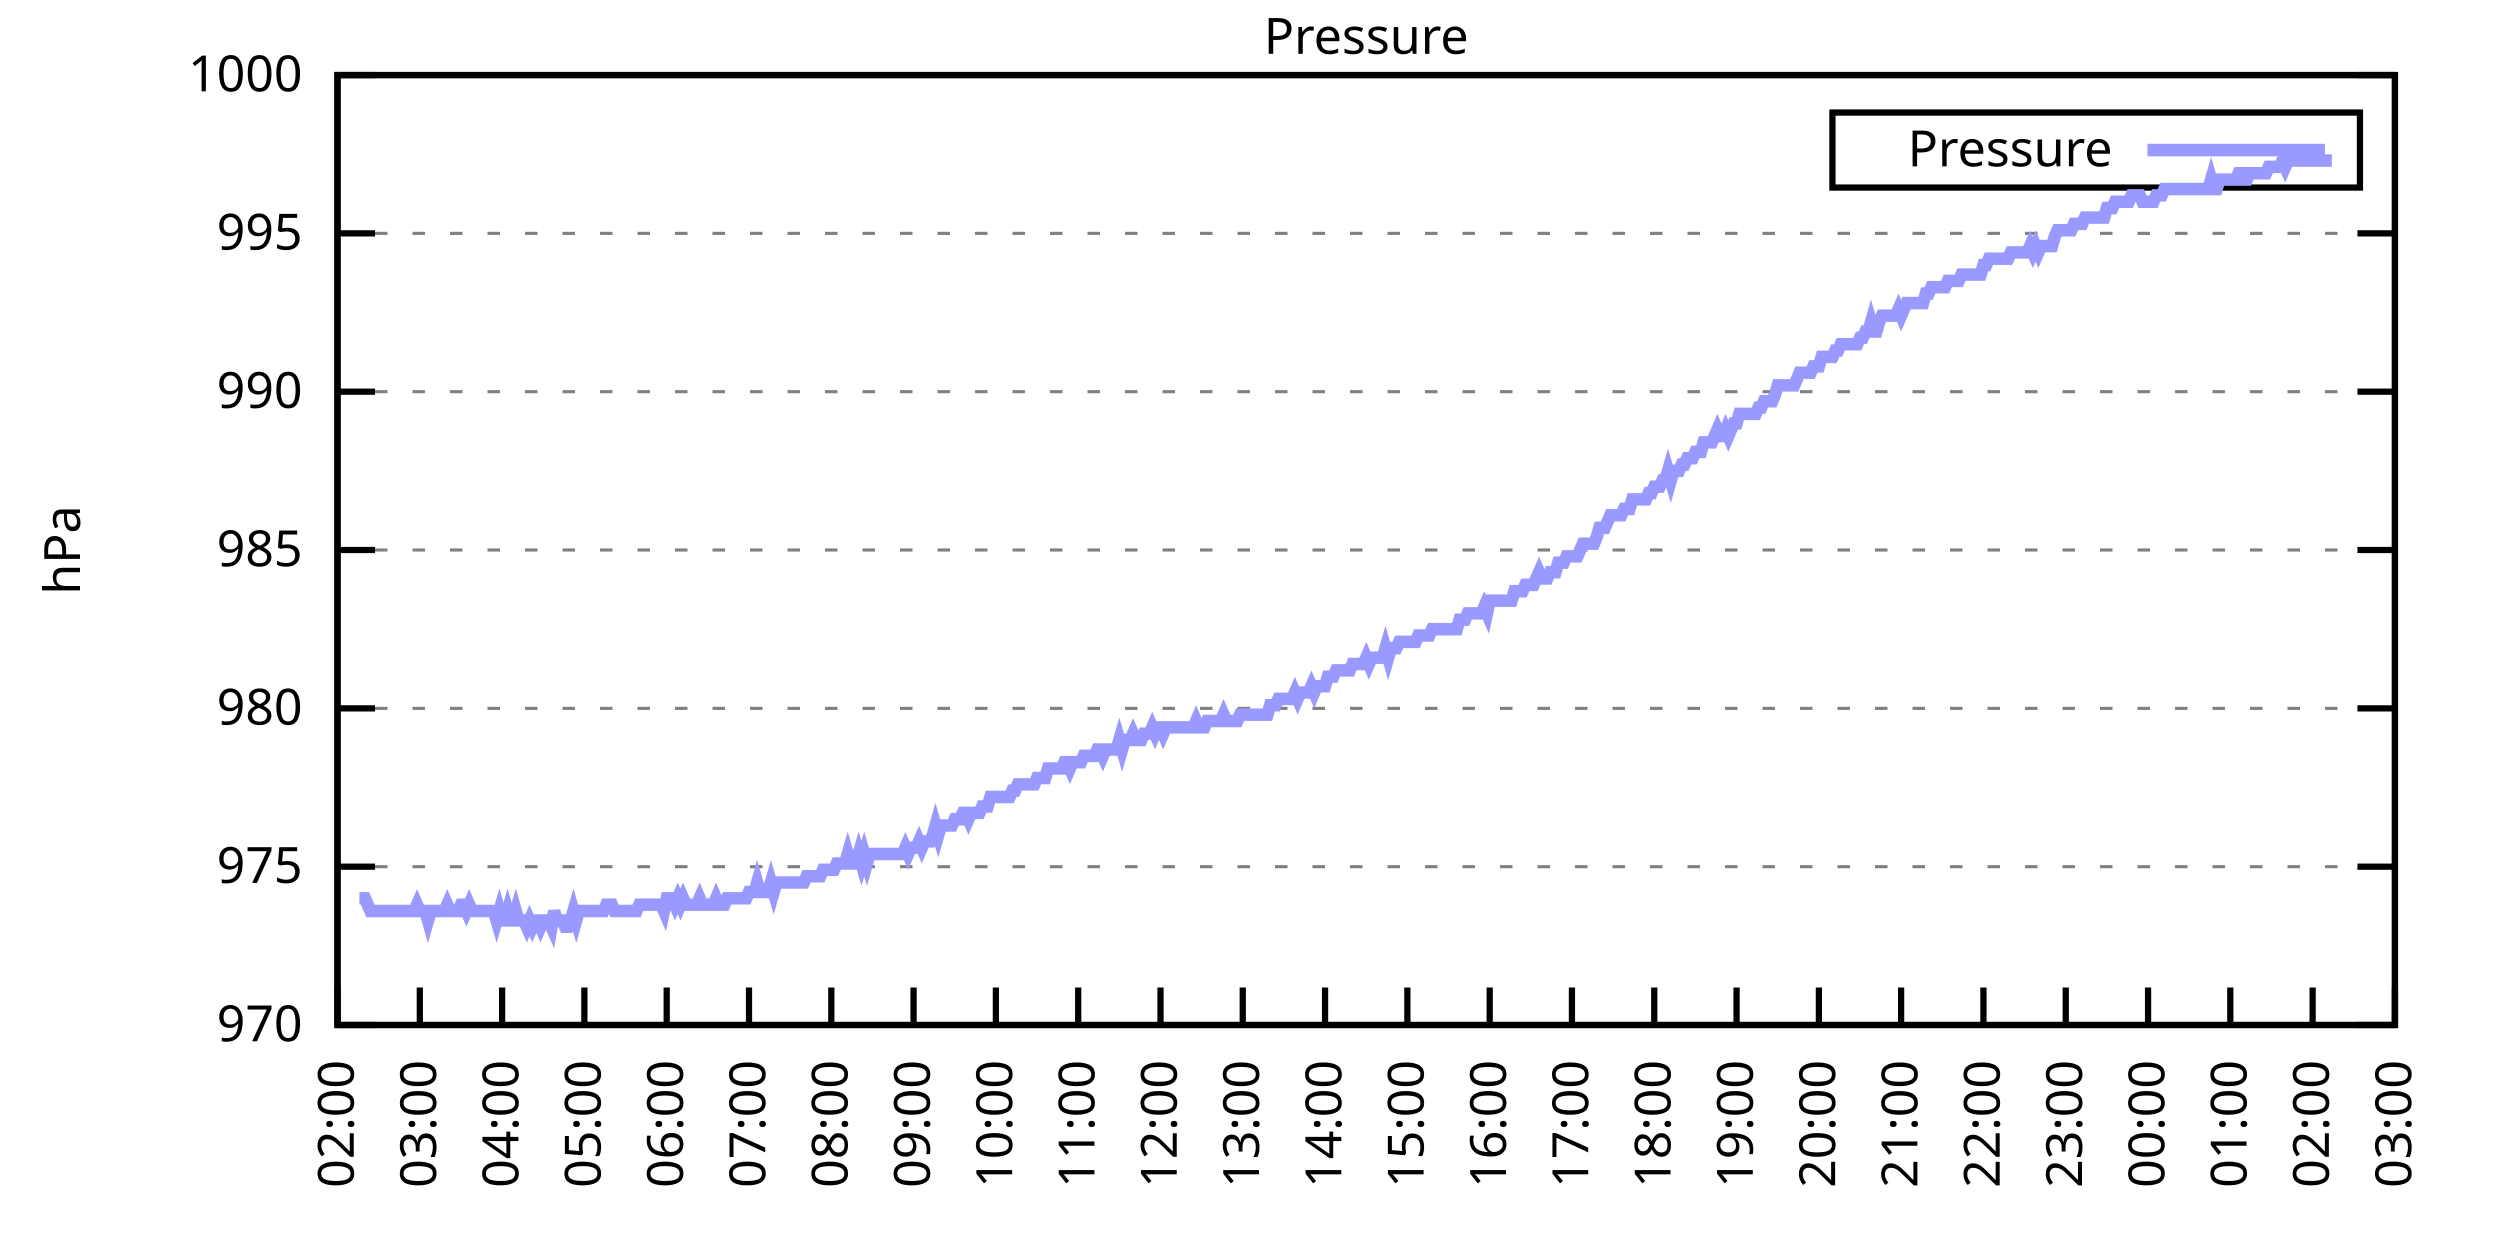
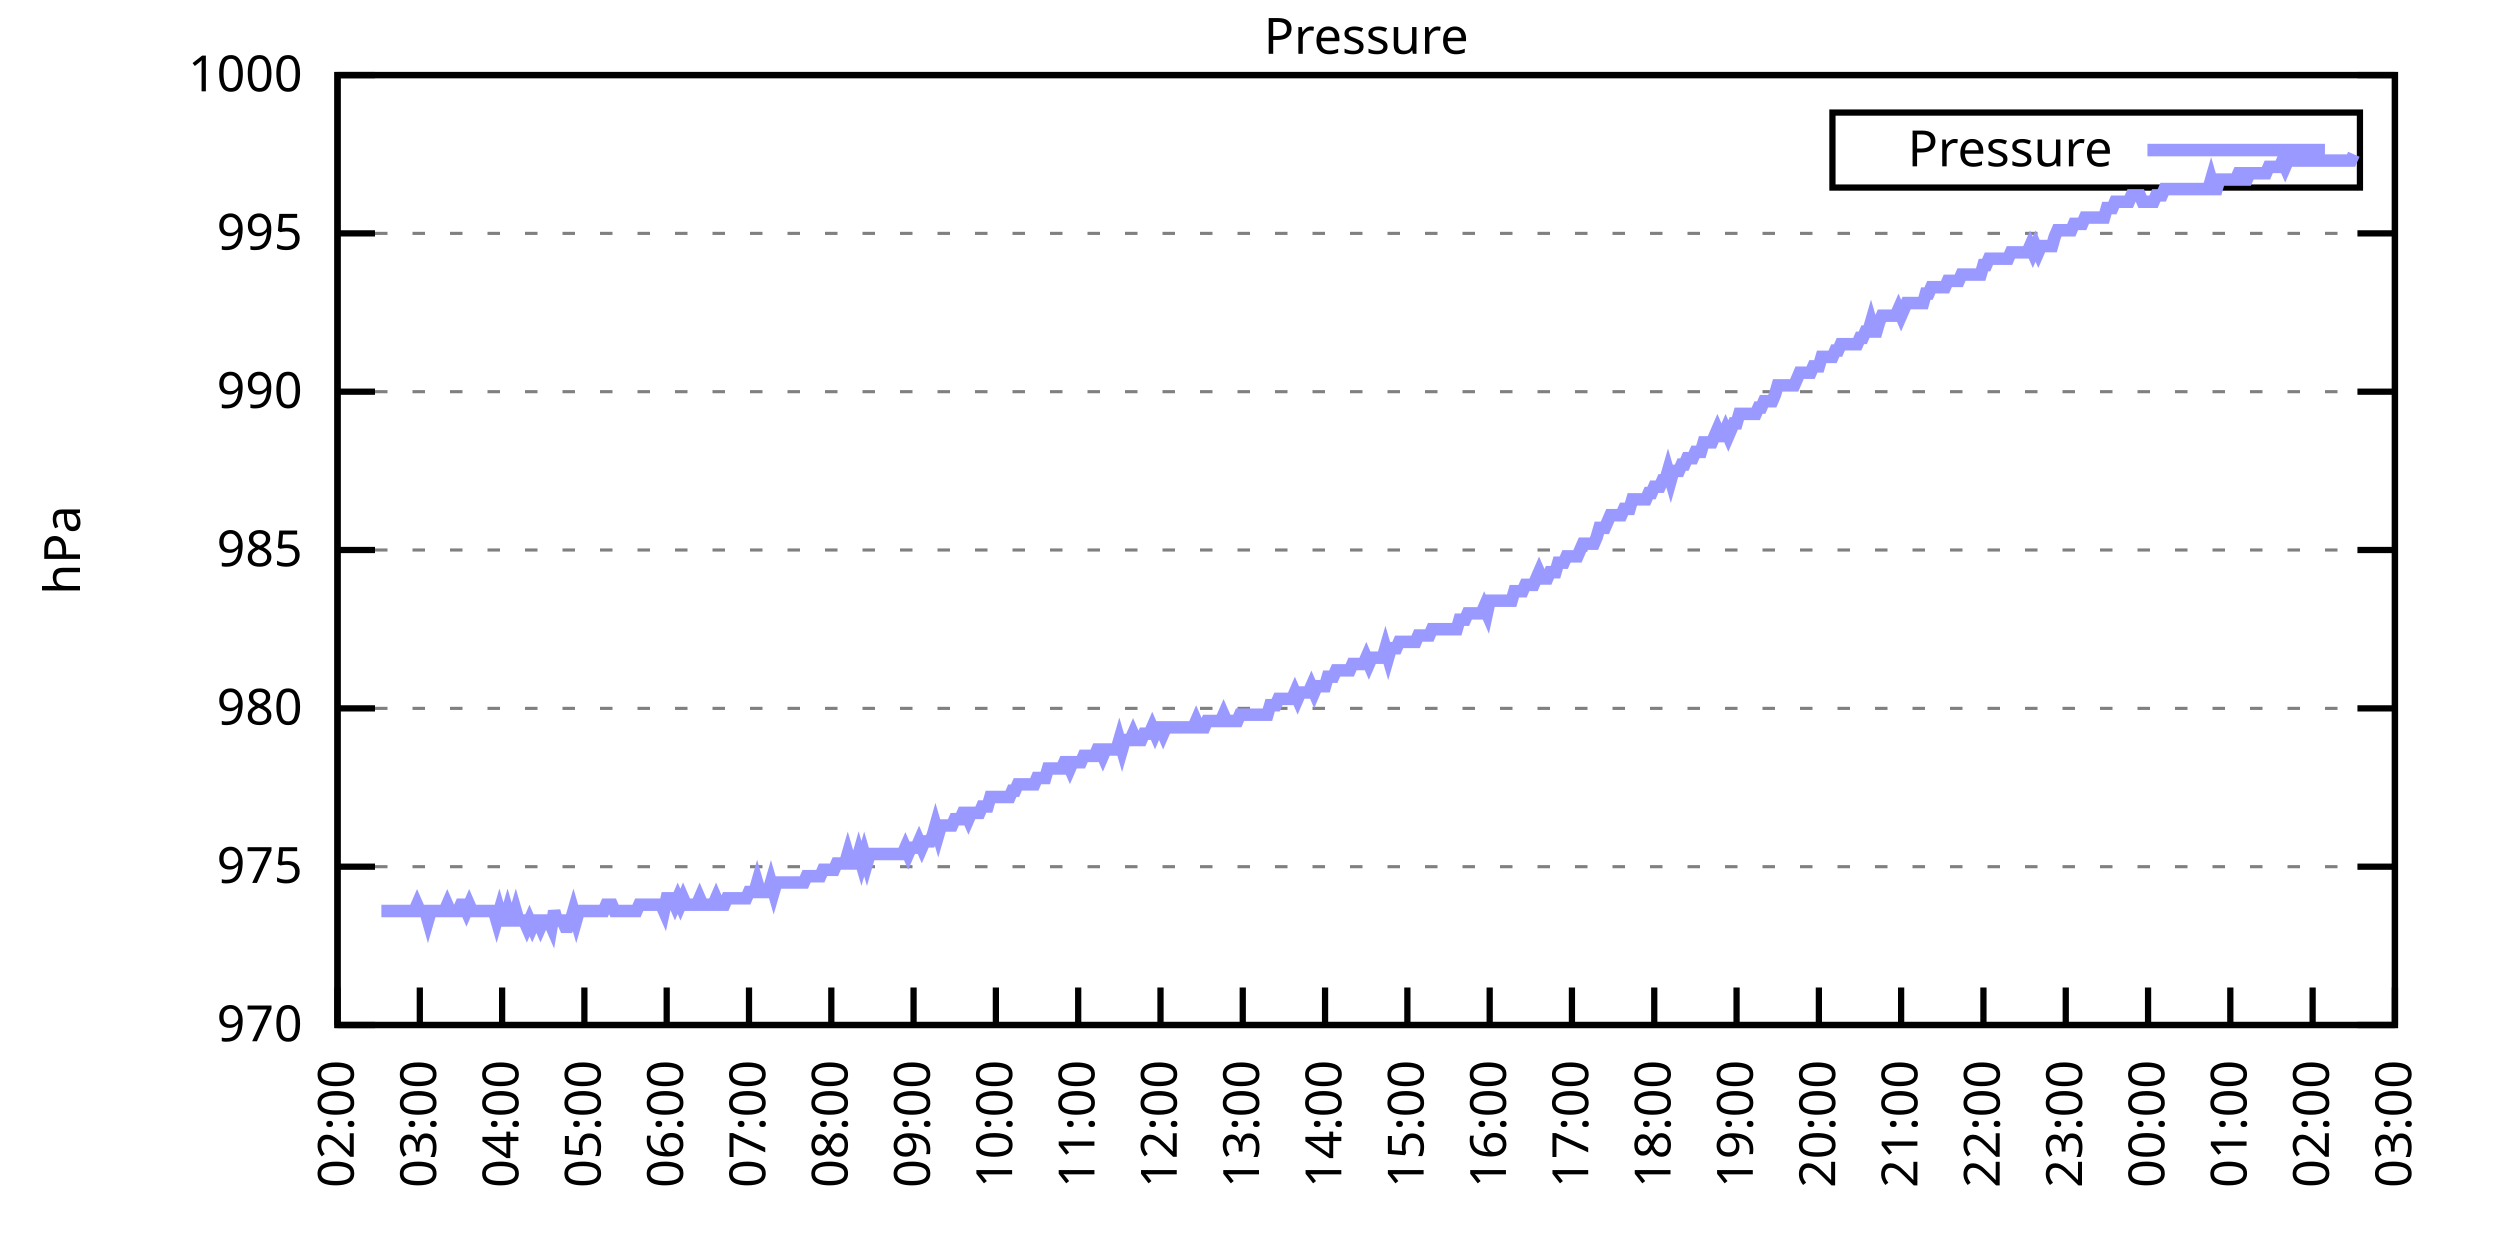
<svg xmlns="http://www.w3.org/2000/svg" xmlns:xlink="http://www.w3.org/1999/xlink" width="400" height="200" viewBox="0 0 400 200">
  <g id="gnuplot_canvas">
    <rect x="0" y="0" width="400" height="200" fill="none" />
    <defs>
      <circle id="gpDot" r="0.5" stroke-width="0.5" stroke="currentColor" />
      <path id="gpPt0" stroke-width="0.333" stroke="currentColor" d="M-1,0 h2 M0,-1 v2" />
      <path id="gpPt1" stroke-width="0.333" stroke="currentColor" d="M-1,-1 L1,1 M1,-1 L-1,1" />
      <path id="gpPt2" stroke-width="0.333" stroke="currentColor" d="M-1,0 L1,0 M0,-1 L0,1 M-1,-1 L1,1 M-1,1 L1,-1" />
      <rect id="gpPt3" stroke-width="0.333" stroke="currentColor" x="-1" y="-1" width="2" height="2" />
      <rect id="gpPt4" stroke-width="0.333" stroke="currentColor" fill="currentColor" x="-1" y="-1" width="2" height="2" />
      <circle id="gpPt5" stroke-width="0.333" stroke="currentColor" cx="0" cy="0" r="1" />
      <use xlink:href="#gpPt5" id="gpPt6" fill="currentColor" stroke="none" />
      <path id="gpPt7" stroke-width="0.333" stroke="currentColor" d="M0,-1.33 L-1.33,0.67 L1.33,0.67 z" />
      <use xlink:href="#gpPt7" id="gpPt8" fill="currentColor" stroke="none" />
      <use xlink:href="#gpPt7" id="gpPt9" stroke="currentColor" transform="rotate(180)" />
      <use xlink:href="#gpPt9" id="gpPt10" fill="currentColor" stroke="none" />
      <use xlink:href="#gpPt3" id="gpPt11" stroke="currentColor" transform="rotate(45)" />
      <use xlink:href="#gpPt11" id="gpPt12" fill="currentColor" stroke="none" />
      <path id="gpPt13" stroke-width="0.333" stroke="currentColor" d="M0,1.330 L1.265,0.411 L0.782,-1.067 L-0.782,-1.076 L-1.265,0.411 z" />
      <use xlink:href="#gpPt13" id="gpPt14" fill="currentColor" stroke="none" />
      <filter id="textbox" filterUnits="objectBoundingBox" x="0" y="0" height="1" width="1">
        <feFlood flood-color="white" flood-opacity="1" result="bgnd" />
        <feComposite in="SourceGraphic" in2="bgnd" operator="atop" />
      </filter>
      <filter id="greybox" filterUnits="objectBoundingBox" x="0" y="0" height="1" width="1">
        <feFlood flood-color="lightgrey" flood-opacity="1" result="grey" />
        <feComposite in="SourceGraphic" in2="grey" operator="atop" />
      </filter>
    </defs>
    <g fill="none" color="white" stroke="currentColor" stroke-width="1.00" stroke-linecap="butt" stroke-linejoin="miter">
</g>
    <g fill="none" color="black" stroke="currentColor" stroke-width="1.00" stroke-linecap="butt" stroke-linejoin="miter">
      <g stroke="none" shape-rendering="crispEdges">
        <polygon fill="rgb(255, 255, 255)" points="54.00,164.00 383.18,164.00 383.18,12.02 54.00,12.02 " />
      </g>
    </g>
    <g fill="none" color="black" stroke="currentColor" stroke-width="1.00" stroke-linecap="butt" stroke-linejoin="miter">
</g>
    <g fill="none" color="black" stroke="black" stroke-width="0.50" stroke-linecap="butt" stroke-linejoin="miter">
</g>
    <g fill="none" color="gray" stroke="currentColor" stroke-width="0.50" stroke-linecap="butt" stroke-linejoin="miter">
      <path stroke="gray" stroke-dasharray="2,4" class="gridline" d="M54.00,164.00 L383.19,164.00  " />
    </g>
    <g fill="none" color="gray" stroke="gray" stroke-width="1.00" stroke-linecap="butt" stroke-linejoin="miter">
</g>
    <g fill="none" color="black" stroke="currentColor" stroke-width="1.00" stroke-linecap="butt" stroke-linejoin="miter">
      <path stroke="black" d="M54.00,164.00 L60.00,164.00 M383.19,164.00 L377.19,164.00  " />
      <g transform="translate(48.40,166.60)" stroke="none" fill="black" font-family="Sans" font-size="8.00" text-anchor="end">
        <text>
          <tspan font-family="Sans"> 970</tspan>
        </text>
      </g>
    </g>
    <g fill="none" color="black" stroke="currentColor" stroke-width="1.00" stroke-linecap="butt" stroke-linejoin="miter">
</g>
    <g fill="none" color="black" stroke="black" stroke-width="0.50" stroke-linecap="butt" stroke-linejoin="miter">
</g>
    <g fill="none" color="gray" stroke="currentColor" stroke-width="0.50" stroke-linecap="butt" stroke-linejoin="miter">
      <path stroke="gray" stroke-dasharray="2,4" class="gridline" d="M54.00,138.67 L383.19,138.67  " />
    </g>
    <g fill="none" color="gray" stroke="gray" stroke-width="1.00" stroke-linecap="butt" stroke-linejoin="miter">
</g>
    <g fill="none" color="black" stroke="currentColor" stroke-width="1.00" stroke-linecap="butt" stroke-linejoin="miter">
      <path stroke="black" d="M54.00,138.67 L60.00,138.67 M383.19,138.67 L377.19,138.67  " />
      <g transform="translate(48.40,141.27)" stroke="none" fill="black" font-family="Sans" font-size="8.00" text-anchor="end">
        <text>
          <tspan font-family="Sans"> 975</tspan>
        </text>
      </g>
    </g>
    <g fill="none" color="black" stroke="currentColor" stroke-width="1.00" stroke-linecap="butt" stroke-linejoin="miter">
</g>
    <g fill="none" color="black" stroke="black" stroke-width="0.50" stroke-linecap="butt" stroke-linejoin="miter">
</g>
    <g fill="none" color="gray" stroke="currentColor" stroke-width="0.50" stroke-linecap="butt" stroke-linejoin="miter">
      <path stroke="gray" stroke-dasharray="2,4" class="gridline" d="M54.00,113.34 L383.19,113.34  " />
    </g>
    <g fill="none" color="gray" stroke="gray" stroke-width="1.00" stroke-linecap="butt" stroke-linejoin="miter">
</g>
    <g fill="none" color="black" stroke="currentColor" stroke-width="1.00" stroke-linecap="butt" stroke-linejoin="miter">
      <path stroke="black" d="M54.00,113.34 L60.00,113.34 M383.19,113.34 L377.19,113.34  " />
      <g transform="translate(48.40,115.94)" stroke="none" fill="black" font-family="Sans" font-size="8.00" text-anchor="end">
        <text>
          <tspan font-family="Sans"> 980</tspan>
        </text>
      </g>
    </g>
    <g fill="none" color="black" stroke="currentColor" stroke-width="1.00" stroke-linecap="butt" stroke-linejoin="miter">
</g>
    <g fill="none" color="black" stroke="black" stroke-width="0.50" stroke-linecap="butt" stroke-linejoin="miter">
</g>
    <g fill="none" color="gray" stroke="currentColor" stroke-width="0.50" stroke-linecap="butt" stroke-linejoin="miter">
      <path stroke="gray" stroke-dasharray="2,4" class="gridline" d="M54.00,88.00 L383.19,88.00  " />
    </g>
    <g fill="none" color="gray" stroke="gray" stroke-width="1.00" stroke-linecap="butt" stroke-linejoin="miter">
</g>
    <g fill="none" color="black" stroke="currentColor" stroke-width="1.00" stroke-linecap="butt" stroke-linejoin="miter">
      <path stroke="black" d="M54.00,88.00 L60.00,88.00 M383.19,88.00 L377.19,88.00  " />
      <g transform="translate(48.40,90.60)" stroke="none" fill="black" font-family="Sans" font-size="8.00" text-anchor="end">
        <text>
          <tspan font-family="Sans"> 985</tspan>
        </text>
      </g>
    </g>
    <g fill="none" color="black" stroke="currentColor" stroke-width="1.00" stroke-linecap="butt" stroke-linejoin="miter">
</g>
    <g fill="none" color="black" stroke="black" stroke-width="0.50" stroke-linecap="butt" stroke-linejoin="miter">
</g>
    <g fill="none" color="gray" stroke="currentColor" stroke-width="0.50" stroke-linecap="butt" stroke-linejoin="miter">
      <path stroke="gray" stroke-dasharray="2,4" class="gridline" d="M54.00,62.67 L383.19,62.67  " />
    </g>
    <g fill="none" color="gray" stroke="gray" stroke-width="1.00" stroke-linecap="butt" stroke-linejoin="miter">
</g>
    <g fill="none" color="black" stroke="currentColor" stroke-width="1.00" stroke-linecap="butt" stroke-linejoin="miter">
      <path stroke="black" d="M54.00,62.67 L60.00,62.67 M383.19,62.67 L377.19,62.67  " />
      <g transform="translate(48.40,65.27)" stroke="none" fill="black" font-family="Sans" font-size="8.00" text-anchor="end">
        <text>
          <tspan font-family="Sans"> 990</tspan>
        </text>
      </g>
    </g>
    <g fill="none" color="black" stroke="currentColor" stroke-width="1.00" stroke-linecap="butt" stroke-linejoin="miter">
</g>
    <g fill="none" color="black" stroke="black" stroke-width="0.50" stroke-linecap="butt" stroke-linejoin="miter">
</g>
    <g fill="none" color="gray" stroke="currentColor" stroke-width="0.50" stroke-linecap="butt" stroke-linejoin="miter">
      <path stroke="gray" stroke-dasharray="2,4" class="gridline" d="M54.00,37.34 L383.19,37.34  " />
    </g>
    <g fill="none" color="gray" stroke="gray" stroke-width="1.00" stroke-linecap="butt" stroke-linejoin="miter">
</g>
    <g fill="none" color="black" stroke="currentColor" stroke-width="1.00" stroke-linecap="butt" stroke-linejoin="miter">
      <path stroke="black" d="M54.00,37.34 L60.00,37.34 M383.19,37.34 L377.19,37.34  " />
      <g transform="translate(48.40,39.94)" stroke="none" fill="black" font-family="Sans" font-size="8.00" text-anchor="end">
        <text>
          <tspan font-family="Sans"> 995</tspan>
        </text>
      </g>
    </g>
    <g fill="none" color="black" stroke="currentColor" stroke-width="1.00" stroke-linecap="butt" stroke-linejoin="miter">
</g>
    <g fill="none" color="black" stroke="black" stroke-width="0.50" stroke-linecap="butt" stroke-linejoin="miter">
</g>
    <g fill="none" color="gray" stroke="currentColor" stroke-width="0.50" stroke-linecap="butt" stroke-linejoin="miter">
      <path stroke="gray" stroke-dasharray="2,4" class="gridline" d="M54.00,12.01 L383.19,12.01  " />
    </g>
    <g fill="none" color="gray" stroke="gray" stroke-width="1.00" stroke-linecap="butt" stroke-linejoin="miter">
</g>
    <g fill="none" color="black" stroke="currentColor" stroke-width="1.00" stroke-linecap="butt" stroke-linejoin="miter">
      <path stroke="black" d="M54.00,12.01 L60.00,12.01 M383.19,12.01 L377.19,12.01  " />
      <g transform="translate(48.40,14.61)" stroke="none" fill="black" font-family="Sans" font-size="8.00" text-anchor="end">
        <text>
          <tspan font-family="Sans"> 1000</tspan>
        </text>
      </g>
    </g>
    <g fill="none" color="black" stroke="currentColor" stroke-width="1.00" stroke-linecap="butt" stroke-linejoin="miter">
      <path stroke="black" d="M54.00,164.00 L54.00,158.00  " />
      <g transform="translate(56.60,169.60) rotate(270.00)" stroke="none" fill="black" font-family="Sans" font-size="8.00" text-anchor="end">
        <text>
          <tspan font-family="Sans">02:00</tspan>
        </text>
      </g>
    </g>
    <g fill="none" color="black" stroke="currentColor" stroke-width="1.00" stroke-linecap="butt" stroke-linejoin="miter">
      <path stroke="black" d="M67.17,164.00 L67.17,158.00  " />
      <g transform="translate(69.77,169.60) rotate(270.00)" stroke="none" fill="black" font-family="Sans" font-size="8.00" text-anchor="end">
        <text>
          <tspan font-family="Sans">03:00</tspan>
        </text>
      </g>
    </g>
    <g fill="none" color="black" stroke="currentColor" stroke-width="1.00" stroke-linecap="butt" stroke-linejoin="miter">
      <path stroke="black" d="M80.34,164.00 L80.34,158.00  " />
      <g transform="translate(82.94,169.60) rotate(270.00)" stroke="none" fill="black" font-family="Sans" font-size="8.00" text-anchor="end">
        <text>
          <tspan font-family="Sans">04:00</tspan>
        </text>
      </g>
    </g>
    <g fill="none" color="black" stroke="currentColor" stroke-width="1.00" stroke-linecap="butt" stroke-linejoin="miter">
      <path stroke="black" d="M93.50,164.00 L93.50,158.00  " />
      <g transform="translate(96.10,169.60) rotate(270.00)" stroke="none" fill="black" font-family="Sans" font-size="8.00" text-anchor="end">
        <text>
          <tspan font-family="Sans">05:00</tspan>
        </text>
      </g>
    </g>
    <g fill="none" color="black" stroke="currentColor" stroke-width="1.00" stroke-linecap="butt" stroke-linejoin="miter">
      <path stroke="black" d="M106.67,164.00 L106.67,158.00  " />
      <g transform="translate(109.27,169.60) rotate(270.00)" stroke="none" fill="black" font-family="Sans" font-size="8.00" text-anchor="end">
        <text>
          <tspan font-family="Sans">06:00</tspan>
        </text>
      </g>
    </g>
    <g fill="none" color="black" stroke="currentColor" stroke-width="1.00" stroke-linecap="butt" stroke-linejoin="miter">
      <path stroke="black" d="M119.84,164.00 L119.84,158.00  " />
      <g transform="translate(122.44,169.60) rotate(270.00)" stroke="none" fill="black" font-family="Sans" font-size="8.00" text-anchor="end">
        <text>
          <tspan font-family="Sans">07:00</tspan>
        </text>
      </g>
    </g>
    <g fill="none" color="black" stroke="currentColor" stroke-width="1.00" stroke-linecap="butt" stroke-linejoin="miter">
      <path stroke="black" d="M133.01,164.00 L133.01,158.00  " />
      <g transform="translate(135.61,169.60) rotate(270.00)" stroke="none" fill="black" font-family="Sans" font-size="8.00" text-anchor="end">
        <text>
          <tspan font-family="Sans">08:00</tspan>
        </text>
      </g>
    </g>
    <g fill="none" color="black" stroke="currentColor" stroke-width="1.00" stroke-linecap="butt" stroke-linejoin="miter">
      <path stroke="black" d="M146.17,164.00 L146.17,158.00  " />
      <g transform="translate(148.77,169.60) rotate(270.00)" stroke="none" fill="black" font-family="Sans" font-size="8.00" text-anchor="end">
        <text>
          <tspan font-family="Sans">09:00</tspan>
        </text>
      </g>
    </g>
    <g fill="none" color="black" stroke="currentColor" stroke-width="1.00" stroke-linecap="butt" stroke-linejoin="miter">
      <path stroke="black" d="M159.34,164.00 L159.34,158.00  " />
      <g transform="translate(161.94,169.60) rotate(270.00)" stroke="none" fill="black" font-family="Sans" font-size="8.00" text-anchor="end">
        <text>
          <tspan font-family="Sans">10:00</tspan>
        </text>
      </g>
    </g>
    <g fill="none" color="black" stroke="currentColor" stroke-width="1.00" stroke-linecap="butt" stroke-linejoin="miter">
      <path stroke="black" d="M172.51,164.00 L172.51,158.00  " />
      <g transform="translate(175.11,169.60) rotate(270.00)" stroke="none" fill="black" font-family="Sans" font-size="8.00" text-anchor="end">
        <text>
          <tspan font-family="Sans">11:00</tspan>
        </text>
      </g>
    </g>
    <g fill="none" color="black" stroke="currentColor" stroke-width="1.00" stroke-linecap="butt" stroke-linejoin="miter">
      <path stroke="black" d="M185.68,164.00 L185.68,158.00  " />
      <g transform="translate(188.28,169.60) rotate(270.00)" stroke="none" fill="black" font-family="Sans" font-size="8.00" text-anchor="end">
        <text>
          <tspan font-family="Sans">12:00</tspan>
        </text>
      </g>
    </g>
    <g fill="none" color="black" stroke="currentColor" stroke-width="1.00" stroke-linecap="butt" stroke-linejoin="miter">
      <path stroke="black" d="M198.84,164.00 L198.84,158.00  " />
      <g transform="translate(201.44,169.60) rotate(270.00)" stroke="none" fill="black" font-family="Sans" font-size="8.00" text-anchor="end">
        <text>
          <tspan font-family="Sans">13:00</tspan>
        </text>
      </g>
    </g>
    <g fill="none" color="black" stroke="currentColor" stroke-width="1.00" stroke-linecap="butt" stroke-linejoin="miter">
      <path stroke="black" d="M212.01,164.00 L212.01,158.00  " />
      <g transform="translate(214.61,169.60) rotate(270.00)" stroke="none" fill="black" font-family="Sans" font-size="8.00" text-anchor="end">
        <text>
          <tspan font-family="Sans">14:00</tspan>
        </text>
      </g>
    </g>
    <g fill="none" color="black" stroke="currentColor" stroke-width="1.00" stroke-linecap="butt" stroke-linejoin="miter">
      <path stroke="black" d="M225.18,164.00 L225.18,158.00  " />
      <g transform="translate(227.78,169.60) rotate(270.00)" stroke="none" fill="black" font-family="Sans" font-size="8.00" text-anchor="end">
        <text>
          <tspan font-family="Sans">15:00</tspan>
        </text>
      </g>
    </g>
    <g fill="none" color="black" stroke="currentColor" stroke-width="1.00" stroke-linecap="butt" stroke-linejoin="miter">
      <path stroke="black" d="M238.35,164.00 L238.35,158.00  " />
      <g transform="translate(240.95,169.60) rotate(270.00)" stroke="none" fill="black" font-family="Sans" font-size="8.00" text-anchor="end">
        <text>
          <tspan font-family="Sans">16:00</tspan>
        </text>
      </g>
    </g>
    <g fill="none" color="black" stroke="currentColor" stroke-width="1.00" stroke-linecap="butt" stroke-linejoin="miter">
      <path stroke="black" d="M251.51,164.00 L251.51,158.00  " />
      <g transform="translate(254.11,169.60) rotate(270.00)" stroke="none" fill="black" font-family="Sans" font-size="8.00" text-anchor="end">
        <text>
          <tspan font-family="Sans">17:00</tspan>
        </text>
      </g>
    </g>
    <g fill="none" color="black" stroke="currentColor" stroke-width="1.00" stroke-linecap="butt" stroke-linejoin="miter">
      <path stroke="black" d="M264.68,164.00 L264.68,158.00  " />
      <g transform="translate(267.28,169.60) rotate(270.00)" stroke="none" fill="black" font-family="Sans" font-size="8.00" text-anchor="end">
        <text>
          <tspan font-family="Sans">18:00</tspan>
        </text>
      </g>
    </g>
    <g fill="none" color="black" stroke="currentColor" stroke-width="1.00" stroke-linecap="butt" stroke-linejoin="miter">
      <path stroke="black" d="M277.85,164.00 L277.85,158.00  " />
      <g transform="translate(280.45,169.60) rotate(270.00)" stroke="none" fill="black" font-family="Sans" font-size="8.00" text-anchor="end">
        <text>
          <tspan font-family="Sans">19:00</tspan>
        </text>
      </g>
    </g>
    <g fill="none" color="black" stroke="currentColor" stroke-width="1.00" stroke-linecap="butt" stroke-linejoin="miter">
      <path stroke="black" d="M291.02,164.00 L291.02,158.00  " />
      <g transform="translate(293.62,169.60) rotate(270.00)" stroke="none" fill="black" font-family="Sans" font-size="8.00" text-anchor="end">
        <text>
          <tspan font-family="Sans">20:00</tspan>
        </text>
      </g>
    </g>
    <g fill="none" color="black" stroke="currentColor" stroke-width="1.00" stroke-linecap="butt" stroke-linejoin="miter">
      <path stroke="black" d="M304.18,164.00 L304.18,158.00  " />
      <g transform="translate(306.78,169.60) rotate(270.00)" stroke="none" fill="black" font-family="Sans" font-size="8.00" text-anchor="end">
        <text>
          <tspan font-family="Sans">21:00</tspan>
        </text>
      </g>
    </g>
    <g fill="none" color="black" stroke="currentColor" stroke-width="1.00" stroke-linecap="butt" stroke-linejoin="miter">
      <path stroke="black" d="M317.35,164.00 L317.35,158.00  " />
      <g transform="translate(319.95,169.60) rotate(270.00)" stroke="none" fill="black" font-family="Sans" font-size="8.00" text-anchor="end">
        <text>
          <tspan font-family="Sans">22:00</tspan>
        </text>
      </g>
    </g>
    <g fill="none" color="black" stroke="currentColor" stroke-width="1.00" stroke-linecap="butt" stroke-linejoin="miter">
      <path stroke="black" d="M330.52,164.00 L330.52,158.00  " />
      <g transform="translate(333.12,169.60) rotate(270.00)" stroke="none" fill="black" font-family="Sans" font-size="8.00" text-anchor="end">
        <text>
          <tspan font-family="Sans">23:00</tspan>
        </text>
      </g>
    </g>
    <g fill="none" color="black" stroke="currentColor" stroke-width="1.00" stroke-linecap="butt" stroke-linejoin="miter">
      <path stroke="black" d="M343.69,164.00 L343.69,158.00  " />
      <g transform="translate(346.29,169.60) rotate(270.00)" stroke="none" fill="black" font-family="Sans" font-size="8.00" text-anchor="end">
        <text>
          <tspan font-family="Sans">00:00</tspan>
        </text>
      </g>
    </g>
    <g fill="none" color="black" stroke="currentColor" stroke-width="1.00" stroke-linecap="butt" stroke-linejoin="miter">
      <path stroke="black" d="M356.85,164.00 L356.85,158.00  " />
      <g transform="translate(359.45,169.60) rotate(270.00)" stroke="none" fill="black" font-family="Sans" font-size="8.00" text-anchor="end">
        <text>
          <tspan font-family="Sans">01:00</tspan>
        </text>
      </g>
    </g>
    <g fill="none" color="black" stroke="currentColor" stroke-width="1.00" stroke-linecap="butt" stroke-linejoin="miter">
      <path stroke="black" d="M370.02,164.00 L370.02,158.00  " />
      <g transform="translate(372.62,169.60) rotate(270.00)" stroke="none" fill="black" font-family="Sans" font-size="8.00" text-anchor="end">
        <text>
          <tspan font-family="Sans">02:00</tspan>
        </text>
      </g>
    </g>
    <g fill="none" color="black" stroke="currentColor" stroke-width="1.00" stroke-linecap="butt" stroke-linejoin="miter">
      <path stroke="black" d="M383.19,164.00 L383.19,158.00  " />
      <g transform="translate(385.79,169.60) rotate(270.00)" stroke="none" fill="black" font-family="Sans" font-size="8.00" text-anchor="end">
        <text>
          <tspan font-family="Sans">03:00</tspan>
        </text>
      </g>
    </g>
    <g fill="none" color="black" stroke="currentColor" stroke-width="1.00" stroke-linecap="butt" stroke-linejoin="miter">
</g>
    <g fill="none" color="black" stroke="currentColor" stroke-width="1.00" stroke-linecap="butt" stroke-linejoin="miter">
      <path stroke="black" d="M54.00,12.01 L54.00,164.00 L383.19,164.00 L383.19,12.01 L54.00,12.01 Z  " />
    </g>
    <g fill="none" color="black" stroke="currentColor" stroke-width="1.00" stroke-linecap="butt" stroke-linejoin="miter">
</g>
    <g fill="none" color="black" stroke="currentColor" stroke-width="1.00" stroke-linecap="butt" stroke-linejoin="miter">
      <path stroke="black" d="M293.19,30.01 L293.19,18.01 L377.59,18.01 L377.59,30.01 L293.19,30.01 Z  " />
    </g>
    <g id="Pressure_plot_1">
      <g fill="none" color="white" stroke="black" stroke-width="2.00" stroke-linecap="butt" stroke-linejoin="miter">
</g>
      <g fill="none" color="black" stroke="currentColor" stroke-width="2.00" stroke-linecap="butt" stroke-linejoin="miter">
        <g transform="translate(337.99,26.61)" stroke="none" fill="black" font-family="Sans" font-size="8.00" text-anchor="end">
          <text>
            <tspan font-family="Sans">Pressure</tspan>
          </text>
        </g>
      </g>
      <g fill="none" color="black" stroke="currentColor" stroke-width="2.00" stroke-linecap="butt" stroke-linejoin="miter">
-         <path stroke="rgb(153, 153, 255)" d="M343.59,24.01 L371.99,24.01 M57.51,143.73 L57.95,143.73 L58.39,143.73 L58.83,144.75 L59.27,145.76 L59.71,145.76   L60.14,145.76 L60.58,145.76 L61.02,145.76 L61.46,145.76 L61.90,145.76 L62.34,145.76 L62.78,145.76 L63.22,145.76   L63.66,145.76 L64.10,145.76 L64.53,145.76 L64.97,145.76 L65.41,145.76 L65.85,145.76 L66.29,145.76 L66.73,144.75   L67.17,145.76 L67.61,145.76 L68.05,145.76 L68.48,147.28 L68.92,145.76 L69.36,145.76 L69.80,145.76 L70.24,145.76   L70.68,145.76 L71.12,145.76 L71.56,144.75 L72.00,145.76 L72.43,145.76 L72.87,145.76 L73.31,145.76 L73.75,144.75   L74.19,144.75 L74.63,145.76 L75.07,144.75 L75.51,145.76 L75.95,145.76 L76.38,145.76 L76.82,145.76 L77.26,145.76   L77.70,145.76 L78.14,145.76 L78.58,145.76 L79.02,145.76 L79.46,147.28 L79.90,145.76 L80.34,147.28 L80.77,147.28   L81.21,145.76 L81.65,147.28 L82.09,147.28 L82.53,145.76 L82.97,147.28 L83.41,147.28 L83.85,147.28 L84.29,148.29   L84.72,147.28 L85.16,148.29 L85.60,147.28 L86.04,147.28 L86.48,148.29 L86.92,147.28 L87.36,147.28 L87.80,147.28   L88.24,148.29 L88.67,145.76 L89.11,147.28 L89.55,147.28 L89.99,147.28 L90.43,148.29 L90.87,148.29 L91.31,147.28   L91.75,145.76 L92.19,147.28 L92.62,145.76 L93.06,145.76 L93.50,145.76 L93.94,145.76 L94.38,145.76 L94.82,145.76   L95.26,145.76 L95.70,145.76 L96.14,145.76 L96.58,145.76 L97.01,144.75 L97.45,144.75 L97.89,144.75 L98.33,145.76   L98.77,145.76 L99.21,145.76 L99.65,145.76 L100.09,145.76 L100.53,145.76 L100.96,145.76 L101.40,145.76 L101.84,145.76   L102.28,144.75 L102.72,144.75 L103.16,144.75 L103.60,144.75 L104.04,144.75 L104.48,144.75 L104.91,144.75 L105.35,144.75   L105.79,144.75 L106.23,145.76 L106.67,143.73 L107.11,143.73 L107.55,143.73 L107.99,144.75 L108.43,143.73 L108.87,144.75   L109.30,143.73 L109.74,144.75 L110.18,144.75 L110.62,144.75 L111.06,144.75 L111.50,144.75 L111.94,143.73 L112.38,144.75   L112.82,144.75 L113.25,144.75 L113.69,144.75 L114.13,144.75 L114.57,143.73 L115.01,144.75 L115.45,144.75 L115.89,144.75   L116.33,143.73 L116.77,143.73 L117.20,143.73 L117.64,143.73 L118.08,143.73 L118.52,143.73 L118.96,143.73 L119.40,143.73   L119.84,142.72 L120.28,142.72 L120.72,142.72 L121.15,141.20 L121.59,142.72 L122.03,142.72 L122.47,142.72 L122.91,142.72   L123.35,141.20 L123.79,142.72 L124.23,141.20 L124.67,141.20 L125.11,141.20 L125.54,141.20 L125.98,141.20 L126.42,141.20   L126.86,141.20 L127.30,141.20 L127.74,141.20 L128.18,141.20 L128.62,141.20 L129.06,140.19 L129.49,140.19 L129.93,140.19   L130.37,140.19 L130.81,140.19 L131.25,140.19 L131.69,139.17 L132.13,139.17 L132.57,139.17 L133.01,139.17 L133.44,139.17   L133.88,138.16 L134.32,138.16 L134.76,138.16 L135.20,138.16 L135.64,136.64 L136.08,138.16 L136.52,138.16 L136.96,138.16   L137.39,136.64 L137.83,138.16 L138.27,136.64 L138.71,138.16 L139.15,136.64 L139.59,136.64 L140.03,136.64 L140.47,136.64   L140.91,136.64 L141.35,136.64 L141.78,136.64 L142.22,136.64 L142.66,136.64 L143.10,136.64 L143.54,136.64 L143.98,136.64   L144.42,136.64 L144.86,135.63 L145.30,136.64 L145.73,135.63 L146.17,135.63 L146.61,135.63 L147.05,134.62 L147.49,135.63   L147.93,134.62 L148.37,134.62 L148.81,134.62 L149.25,133.60 L149.68,132.08 L150.12,133.60 L150.56,132.08 L151.00,132.08   L151.44,132.08 L151.88,132.08 L152.32,132.08 L152.76,131.07 L153.20,131.07 L153.63,131.07 L154.07,130.06 L154.51,130.06   L154.95,131.07 L155.39,130.06 L155.83,130.06 L156.27,130.06 L156.71,130.06 L157.15,129.04 L157.59,129.04 L158.02,129.04   L158.46,127.52 L158.90,127.52 L159.34,127.52 L159.78,127.52 L160.22,127.52 L160.66,127.52 L161.10,127.52 L161.54,127.52   L161.97,126.51 L162.41,126.51 L162.85,125.50 L163.29,125.50 L163.73,125.50 L164.17,125.50 L164.61,125.50 L165.05,125.50   L165.49,125.50 L165.92,124.48 L166.36,124.48 L166.80,124.48 L167.24,124.48 L167.68,122.96 L168.12,122.96 L168.56,122.96   L169.00,122.96 L169.44,122.96 L169.87,122.96 L170.31,121.95 L170.75,121.95 L171.19,122.96 L171.63,121.95 L172.07,121.95   L172.51,121.95 L172.95,121.95 L173.39,120.94 L173.83,120.94 L174.26,120.94 L174.70,120.94 L175.14,120.94 L175.58,119.92   L176.02,119.92 L176.46,120.94 L176.90,119.92 L177.34,119.92 L177.78,119.92 L178.21,119.92 L178.65,119.92 L179.09,118.40   L179.53,119.92 L179.97,118.40 L180.41,118.40 L180.85,118.40 L181.29,117.39 L181.73,118.40 L182.16,118.40 L182.60,118.40   L183.04,117.39 L183.48,117.39 L183.92,117.39 L184.36,116.38 L184.80,117.39 L185.24,116.38 L185.68,116.38 L186.11,117.39   L186.55,116.38 L186.99,116.38 L187.43,116.38 L187.87,116.38 L188.31,116.38 L188.75,116.38 L189.19,116.38 L189.63,116.38   L190.07,116.38 L190.50,116.38 L190.94,116.38 L191.38,115.36 L191.82,116.38 L192.26,116.38 L192.70,116.38 L193.14,115.36   L193.58,115.36 L194.02,115.36 L194.45,115.36 L194.89,115.36 L195.33,115.36 L195.77,114.35 L196.21,115.36 L196.65,115.36   L197.09,115.36 L197.53,115.36 L197.97,115.36 L198.40,114.35 L198.84,114.35 L199.28,114.35 L199.72,114.35 L200.16,114.35   L200.60,114.35 L201.04,114.35 L201.48,114.35 L201.92,114.35 L202.35,114.35 L202.79,114.35 L203.23,112.83 L203.67,112.83   L204.11,112.83 L204.55,111.82 L204.99,111.82 L205.43,111.82 L205.87,111.82 L206.31,111.82 L206.74,111.82 L207.18,110.80   L207.62,111.82 L208.06,110.80 L208.50,110.80 L208.94,110.80 L209.38,110.80 L209.82,109.79 L210.26,110.80 L210.69,109.79   L211.13,109.79 L211.57,109.79 L212.01,109.79 L212.45,108.27 L212.89,108.27 L213.33,108.27 L213.77,107.26 L214.21,107.26   L214.64,107.26 L215.08,107.26 L215.52,107.26 L215.96,107.26 L216.40,106.24 L216.84,106.24 L217.28,106.24 L217.72,106.24   L218.16,106.24 L218.60,105.23 L219.03,106.24 L219.47,105.23 L219.91,105.23 L220.35,105.23 L220.79,105.23 L221.23,105.23   L221.67,103.71 L222.11,105.23 L222.55,103.71 L222.98,103.71 L223.42,103.71 L223.86,102.70 L224.30,102.70 L224.74,102.70   L225.18,102.70 L225.62,102.70 L226.06,102.70 L226.50,102.70 L226.93,101.68 L227.37,101.68 L227.81,101.68 L228.25,101.68   L228.69,101.68 L229.13,100.67 L229.57,100.67 L230.01,100.67 L230.45,100.67 L230.88,100.67 L231.32,100.67 L231.76,100.67   L232.20,100.67 L232.64,100.67 L233.08,100.67 L233.52,99.15 L233.96,99.15 L234.40,99.15 L234.84,98.14 L235.27,98.14   L235.71,98.14 L236.15,98.14 L236.59,98.14 L237.03,98.14 L237.47,97.12 L237.91,98.14 L238.35,96.11 L238.79,96.11   L239.22,96.11 L239.66,96.11 L240.10,96.11 L240.54,96.11 L240.98,96.11 L241.42,96.11 L241.86,96.11 L242.30,94.59   L242.74,94.59 L243.17,94.59 L243.61,94.59 L244.05,93.58 L244.49,93.58 L244.93,93.58 L245.37,93.58 L245.81,92.56   L246.25,91.55 L246.69,92.56 L247.12,92.56 L247.56,92.56 L248.00,91.55 L248.44,91.55 L248.88,91.55 L249.32,90.03   L249.76,90.03 L250.20,90.03 L250.64,89.02 L251.08,89.02 L251.51,89.02 L251.95,89.02 L252.39,89.02 L252.83,88.00   L253.27,86.99 L253.71,86.99 L254.15,86.99 L254.59,86.99 L255.03,86.99 L255.46,85.98 L255.90,84.46 L256.34,84.46   L256.78,84.46 L257.22,83.45 L257.66,82.43 L258.10,82.43 L258.54,82.43 L258.98,82.43 L259.41,82.43 L259.85,81.42   L260.29,81.42 L260.73,81.42 L261.17,79.90 L261.61,79.90 L262.05,79.90 L262.49,79.90 L262.93,79.90 L263.36,79.90   L263.80,78.89 L264.24,78.89 L264.68,77.87 L265.12,77.87 L265.56,77.87 L266.00,76.86 L266.44,76.86 L266.88,75.34   L267.32,76.86 L267.75,75.34 L268.19,75.34 L268.63,75.34 L269.07,74.33 L269.51,74.33 L269.95,73.31 L270.39,73.31   L270.83,73.31 L271.27,72.30 L271.70,72.30 L272.14,72.30 L272.58,70.78 L273.02,70.78 L273.46,70.78 L273.90,70.78   L274.34,69.77 L274.78,68.75 L275.22,69.77 L275.65,69.77 L276.09,68.75 L276.53,69.77 L276.97,68.75 L277.41,67.74   L277.85,67.74 L278.29,66.22 L278.73,66.22 L279.17,66.22 L279.60,66.22 L280.04,66.22 L280.48,66.22 L280.92,66.22   L281.36,65.21 L281.80,65.21 L282.24,64.19 L282.68,64.19 L283.12,64.19 L283.56,64.19 L283.99,63.18 L284.43,61.66   L284.87,61.66 L285.31,61.66 L285.75,61.66 L286.19,61.66 L286.63,61.66 L287.07,61.66 L287.51,60.65 L287.94,59.63   L288.38,59.63 L288.82,59.63 L289.26,59.63 L289.70,59.63 L290.14,58.62 L290.58,58.62 L291.02,58.62 L291.46,57.10   L291.89,57.10 L292.33,57.10 L292.77,57.10 L293.21,57.10 L293.65,56.09 L294.09,56.09 L294.53,55.07 L294.97,55.07   L295.41,55.07 L295.84,55.07 L296.28,55.07 L296.72,55.07 L297.16,55.07 L297.60,54.06 L298.04,54.06 L298.48,53.05   L298.92,53.05 L299.36,51.53 L299.80,53.05 L300.23,53.05 L300.67,51.53 L301.11,50.51 L301.55,50.51 L301.99,50.51   L302.43,50.51 L302.87,50.51 L303.31,50.51 L303.75,49.50 L304.18,50.51 L304.62,49.50 L305.06,48.49 L305.50,48.49   L305.94,48.49 L306.38,48.49 L306.82,48.49 L307.26,48.49 L307.70,48.49 L308.13,46.97 L308.57,46.97 L309.01,45.95   L309.45,45.95 L309.89,45.95 L310.33,45.95 L310.77,45.95 L311.21,45.95 L311.65,44.94 L312.08,44.94 L312.52,44.94   L312.96,44.94 L313.40,44.94 L313.84,43.93 L314.28,43.93 L314.72,43.93 L315.16,43.93 L315.60,43.93 L316.04,43.93   L316.47,43.93 L316.91,43.93 L317.35,42.41 L317.79,42.41 L318.23,41.39 L318.67,41.39 L319.11,41.39 L319.55,41.39   L319.99,41.39 L320.42,41.39 L320.86,41.39 L321.30,41.39 L321.74,40.38 L322.18,40.38 L322.62,40.38 L323.06,40.38   L323.50,40.38 L323.94,40.38 L324.37,40.38 L324.81,39.37 L325.25,40.38 L325.69,39.37 L326.13,40.38 L326.57,39.37   L327.01,39.37 L327.45,39.37 L327.89,39.37 L328.33,39.37 L328.76,37.85 L329.20,36.84 L329.64,36.84 L330.08,36.84   L330.52,36.84 L330.96,36.84 L331.40,36.84 L331.84,35.82 L332.28,35.82 L332.71,35.82 L333.15,35.82 L333.59,34.81   L334.03,34.81 L334.47,34.81 L334.91,34.81 L335.35,34.81 L335.79,34.81 L336.23,34.81 L336.66,34.81 L337.10,33.29   L337.54,33.29 L337.98,33.29 L338.42,32.28 L338.86,32.28 L339.30,32.28 L339.74,32.28 L340.18,32.28 L340.61,32.28   L341.05,31.26 L341.49,31.26 L341.93,31.26 L342.37,31.26 L342.81,32.28 L343.25,32.28 L343.69,32.28 L344.13,32.28   L344.57,32.28 L345.00,31.26 L345.44,31.26 L345.88,31.26 L346.32,30.25 L346.76,30.25 L347.20,30.25 L347.64,30.25   L348.08,30.25 L348.52,30.25 L348.95,30.25 L349.39,30.25 L349.83,30.25 L350.27,30.25 L350.71,30.25 L351.15,30.25   L351.59,30.25 L352.03,30.25 L352.47,30.25 L352.90,30.25 L353.34,30.25 L353.78,28.73 L354.22,30.25 L354.66,30.25   L355.10,28.73 L355.54,28.73 L355.98,28.73 L356.42,28.73 L356.85,28.73 L357.29,28.73 L357.73,28.73 L358.17,27.72   L358.61,27.72 L359.05,28.73 L359.49,28.73 L359.93,27.72 L360.37,27.72 L360.81,27.72 L361.24,27.72 L361.68,27.72   L362.12,27.72 L362.56,27.72 L363.00,26.70 L363.44,26.70 L363.88,26.70 L364.32,26.70 L364.76,26.70 L365.19,25.69   L365.63,26.70 L366.07,25.69 L366.51,25.69 L366.95,25.69 L367.39,25.69 L367.83,25.69 L368.27,25.69 L368.71,25.69   L369.14,25.69 L369.58,25.69 L370.02,25.69 L370.46,25.69 L370.90,25.69 L371.34,25.69 L371.78,25.69 L372.22,25.69   L372.66,25.69 L373.09,25.69  " />
+         <path stroke="rgb(153, 153, 255)" d="M343.59,24.01 L371.99,24.01 M61.02,145.76 L61.46,145.76 L61.90,145.76 L62.34,145.76 L62.78,145.76 L63.22,145.76   L63.66,145.76 L64.10,145.76 L64.53,145.76 L64.97,145.76 L65.41,145.76 L65.85,145.76 L66.29,145.76 L66.73,144.75   L67.17,145.76 L67.61,145.76 L68.05,145.76 L68.48,147.28 L68.92,145.76 L69.36,145.76 L69.80,145.76 L70.24,145.76   L70.68,145.76 L71.12,145.76 L71.56,144.75 L72.00,145.76 L72.43,145.76 L72.87,145.76 L73.31,145.76 L73.75,144.75   L74.19,144.75 L74.63,145.76 L75.07,144.75 L75.51,145.76 L75.95,145.76 L76.38,145.76 L76.82,145.76 L77.26,145.76   L77.70,145.76 L78.14,145.76 L78.58,145.76 L79.02,145.76 L79.46,147.28 L79.90,145.76 L80.34,147.28 L80.77,147.28   L81.21,145.76 L81.65,147.28 L82.09,147.28 L82.53,145.76 L82.97,147.28 L83.41,147.28 L83.85,147.28 L84.29,148.29   L84.72,147.28 L85.16,148.29 L85.60,147.28 L86.04,147.28 L86.48,148.29 L86.92,147.28 L87.36,147.28 L87.80,147.28   L88.24,148.29 L88.67,145.76 L89.11,147.28 L89.55,147.28 L89.99,147.28 L90.43,148.29 L90.87,148.29 L91.31,147.28   L91.75,145.76 L92.19,147.28 L92.62,145.76 L93.06,145.76 L93.50,145.76 L93.94,145.76 L94.38,145.76 L94.82,145.76   L95.26,145.76 L95.70,145.76 L96.14,145.76 L96.58,145.76 L97.01,144.75 L97.45,144.75 L97.89,144.75 L98.33,145.76   L98.77,145.76 L99.21,145.76 L99.65,145.76 L100.09,145.76 L100.53,145.76 L100.96,145.76 L101.40,145.76 L101.84,145.76   L102.28,144.75 L102.72,144.75 L103.16,144.75 L103.60,144.75 L104.04,144.75 L104.48,144.75 L104.91,144.75 L105.35,144.75   L105.79,144.75 L106.23,145.76 L106.67,143.73 L107.11,143.73 L107.55,143.73 L107.99,144.75 L108.43,143.73 L108.87,144.75   L109.30,143.73 L109.74,144.75 L110.18,144.75 L110.62,144.75 L111.06,144.75 L111.50,144.75 L111.94,143.73 L112.38,144.75   L112.82,144.75 L113.25,144.75 L113.69,144.75 L114.13,144.75 L114.57,143.73 L115.01,144.75 L115.45,144.75 L115.89,144.75   L116.33,143.73 L116.77,143.73 L117.20,143.73 L117.64,143.73 L118.08,143.73 L118.52,143.73 L118.96,143.73 L119.40,143.73   L119.84,142.72 L120.28,142.72 L120.72,142.72 L121.15,141.20 L121.59,142.72 L122.03,142.72 L122.47,142.72 L122.91,142.72   L123.35,141.20 L123.79,142.72 L124.23,141.20 L124.67,141.20 L125.11,141.20 L125.54,141.20 L125.98,141.20 L126.42,141.20   L126.86,141.20 L127.30,141.20 L127.74,141.20 L128.18,141.20 L128.62,141.20 L129.06,140.19 L129.49,140.19 L129.93,140.19   L130.37,140.19 L130.81,140.19 L131.25,140.19 L131.69,139.17 L132.13,139.17 L132.57,139.17 L133.01,139.17 L133.44,139.17   L133.88,138.16 L134.32,138.16 L134.76,138.16 L135.20,138.16 L135.64,136.64 L136.08,138.16 L136.52,138.16 L136.96,138.16   L137.39,136.64 L137.83,138.16 L138.27,136.64 L138.71,138.16 L139.15,136.64 L139.59,136.64 L140.03,136.64 L140.47,136.64   L140.91,136.64 L141.35,136.64 L141.78,136.64 L142.22,136.64 L142.66,136.64 L143.10,136.64 L143.54,136.64 L143.98,136.64   L144.42,136.64 L144.86,135.63 L145.30,136.64 L145.73,135.63 L146.17,135.63 L146.61,135.63 L147.05,134.62 L147.49,135.63   L147.93,134.62 L148.37,134.62 L148.81,134.62 L149.25,133.60 L149.68,132.08 L150.12,133.60 L150.56,132.08 L151.00,132.08   L151.44,132.08 L151.88,132.08 L152.32,132.08 L152.76,131.07 L153.20,131.07 L153.63,131.07 L154.07,130.06 L154.51,130.06   L154.95,131.07 L155.39,130.06 L155.83,130.06 L156.27,130.06 L156.71,130.06 L157.15,129.04 L157.59,129.04 L158.02,129.04   L158.46,127.52 L158.90,127.52 L159.34,127.52 L159.78,127.52 L160.22,127.52 L160.66,127.52 L161.10,127.52 L161.54,127.52   L161.97,126.51 L162.41,126.51 L162.85,125.50 L163.29,125.50 L163.73,125.50 L164.17,125.50 L164.61,125.50 L165.05,125.50   L165.49,125.50 L165.92,124.48 L166.36,124.48 L166.80,124.48 L167.24,124.48 L167.68,122.96 L168.12,122.96 L168.56,122.96   L169.00,122.96 L169.44,122.96 L169.87,122.96 L170.31,121.95 L170.75,121.95 L171.19,122.96 L171.63,121.95 L172.07,121.95   L172.51,121.95 L172.95,121.95 L173.39,120.94 L173.83,120.94 L174.26,120.94 L174.70,120.94 L175.14,120.94 L175.58,119.92   L176.02,119.92 L176.46,120.94 L176.90,119.92 L177.34,119.92 L177.78,119.92 L178.21,119.92 L178.65,119.92 L179.09,118.40   L179.53,119.92 L179.97,118.40 L180.41,118.40 L180.85,118.40 L181.29,117.39 L181.73,118.40 L182.16,118.40 L182.60,118.40   L183.04,117.39 L183.48,117.39 L183.92,117.39 L184.36,116.38 L184.80,117.39 L185.24,116.38 L185.68,116.38 L186.11,117.39   L186.55,116.38 L186.99,116.38 L187.43,116.38 L187.87,116.38 L188.31,116.38 L188.75,116.38 L189.19,116.38 L189.63,116.38   L190.07,116.38 L190.50,116.38 L190.94,116.38 L191.38,115.36 L191.82,116.38 L192.26,116.38 L192.70,116.38 L193.14,115.36   L193.58,115.36 L194.02,115.36 L194.45,115.36 L194.89,115.36 L195.33,115.36 L195.77,114.35 L196.21,115.36 L196.65,115.36   L197.09,115.36 L197.53,115.36 L197.97,115.36 L198.40,114.35 L198.84,114.35 L199.28,114.35 L199.72,114.35 L200.16,114.35   L200.60,114.35 L201.04,114.35 L201.48,114.35 L201.92,114.35 L202.35,114.35 L202.79,114.35 L203.23,112.83 L203.67,112.83   L204.11,112.83 L204.55,111.82 L204.99,111.82 L205.43,111.82 L205.87,111.82 L206.31,111.82 L206.74,111.82 L207.18,110.80   L207.62,111.82 L208.06,110.80 L208.50,110.80 L208.94,110.80 L209.38,110.80 L209.82,109.79 L210.26,110.80 L210.69,109.79   L211.13,109.79 L211.57,109.79 L212.01,109.79 L212.45,108.27 L212.89,108.27 L213.33,108.27 L213.77,107.26 L214.21,107.26   L214.64,107.26 L215.08,107.26 L215.52,107.26 L215.96,107.26 L216.40,106.24 L216.84,106.24 L217.28,106.24 L217.72,106.24   L218.16,106.24 L218.60,105.23 L219.03,106.24 L219.47,105.23 L219.91,105.23 L220.35,105.23 L220.79,105.23 L221.23,105.23   L221.67,103.71 L222.11,105.23 L222.55,103.71 L222.98,103.71 L223.42,103.71 L223.86,102.70 L224.30,102.70 L224.74,102.70   L225.18,102.70 L225.62,102.70 L226.06,102.70 L226.50,102.70 L226.93,101.68 L227.37,101.68 L227.81,101.68 L228.25,101.68   L228.69,101.68 L229.13,100.67 L229.57,100.67 L230.01,100.67 L230.45,100.67 L230.88,100.67 L231.32,100.67 L231.76,100.67   L232.20,100.67 L232.64,100.67 L233.08,100.67 L233.52,99.15 L233.96,99.15 L234.40,99.15 L234.84,98.14 L235.27,98.14   L235.71,98.14 L236.15,98.14 L236.59,98.14 L237.03,98.14 L237.47,97.12 L237.91,98.14 L238.35,96.11 L238.79,96.11   L239.22,96.11 L239.66,96.11 L240.10,96.11 L240.54,96.11 L240.98,96.11 L241.42,96.11 L241.86,96.11 L242.30,94.59   L242.74,94.59 L243.17,94.59 L243.61,94.59 L244.05,93.58 L244.49,93.58 L244.93,93.58 L245.37,93.58 L245.81,92.56   L246.25,91.55 L246.69,92.56 L247.12,92.56 L247.56,92.56 L248.00,91.55 L248.44,91.55 L248.88,91.55 L249.32,90.03   L249.76,90.03 L250.20,90.03 L250.64,89.02 L251.08,89.02 L251.51,89.02 L251.95,89.02 L252.39,89.02 L252.83,88.00   L253.27,86.99 L253.71,86.99 L254.15,86.99 L254.59,86.99 L255.03,86.99 L255.46,85.98 L255.90,84.46 L256.34,84.46   L256.78,84.46 L257.22,83.45 L257.66,82.43 L258.10,82.43 L258.54,82.43 L258.98,82.43 L259.41,82.43 L259.85,81.42   L260.29,81.42 L260.73,81.42 L261.17,79.90 L261.61,79.90 L262.05,79.90 L262.49,79.90 L262.93,79.90 L263.36,79.90   L263.80,78.89 L264.24,78.89 L264.68,77.87 L265.12,77.87 L265.56,77.87 L266.00,76.86 L266.44,76.86 L266.88,75.34   L267.32,76.86 L267.75,75.34 L268.19,75.34 L268.63,75.34 L269.07,74.33 L269.51,74.33 L269.95,73.31 L270.39,73.31   L270.83,73.31 L271.27,72.30 L271.70,72.30 L272.14,72.30 L272.58,70.78 L273.02,70.78 L273.46,70.78 L273.90,70.78   L274.34,69.77 L274.78,68.75 L275.22,69.77 L275.65,69.77 L276.09,68.75 L276.53,69.77 L276.97,68.75 L277.41,67.74   L277.85,67.74 L278.29,66.22 L278.73,66.22 L279.17,66.22 L279.60,66.22 L280.04,66.22 L280.48,66.22 L280.92,66.22   L281.36,65.21 L281.80,65.21 L282.24,64.19 L282.68,64.19 L283.12,64.19 L283.56,64.19 L283.99,63.18 L284.43,61.66   L284.87,61.66 L285.31,61.66 L285.75,61.66 L286.19,61.66 L286.63,61.66 L287.07,61.66 L287.51,60.65 L287.94,59.63   L288.38,59.63 L288.82,59.63 L289.26,59.63 L289.70,59.63 L290.14,58.62 L290.58,58.62 L291.02,58.62 L291.46,57.10   L291.89,57.10 L292.33,57.10 L292.77,57.10 L293.21,57.10 L293.65,56.09 L294.09,56.09 L294.53,55.07 L294.97,55.07   L295.41,55.07 L295.84,55.07 L296.28,55.07 L296.72,55.07 L297.16,55.07 L297.60,54.06 L298.04,54.06 L298.48,53.05   L298.92,53.05 L299.36,51.53 L299.80,53.05 L300.23,53.05 L300.67,51.53 L301.11,50.51 L301.55,50.51 L301.99,50.51   L302.43,50.51 L302.87,50.51 L303.31,50.51 L303.75,49.50 L304.18,50.51 L304.62,49.50 L305.06,48.49 L305.50,48.49   L305.94,48.49 L306.38,48.49 L306.82,48.49 L307.26,48.49 L307.70,48.49 L308.13,46.97 L308.57,46.97 L309.01,45.95   L309.45,45.95 L309.89,45.95 L310.33,45.95 L310.77,45.95 L311.21,45.95 L311.65,44.94 L312.08,44.94 L312.52,44.94   L312.96,44.94 L313.40,44.94 L313.84,43.93 L314.28,43.93 L314.72,43.93 L315.16,43.93 L315.60,43.93 L316.04,43.93   L316.47,43.93 L316.91,43.93 L317.35,42.41 L317.79,42.41 L318.23,41.39 L318.67,41.39 L319.11,41.39 L319.55,41.39   L319.99,41.39 L320.42,41.39 L320.86,41.39 L321.30,41.39 L321.74,40.38 L322.18,40.38 L322.62,40.38 L323.06,40.38   L323.50,40.38 L323.94,40.38 L324.37,40.38 L324.81,39.37 L325.25,40.38 L325.69,39.37 L326.13,40.38 L326.57,39.37   L327.01,39.37 L327.45,39.37 L327.89,39.37 L328.33,39.37 L328.76,37.85 L329.20,36.84 L329.64,36.84 L330.08,36.84   L330.52,36.84 L330.96,36.84 L331.40,36.84 L331.84,35.82 L332.28,35.82 L332.71,35.82 L333.15,35.82 L333.59,34.81   L334.03,34.81 L334.47,34.81 L334.91,34.81 L335.35,34.81 L335.79,34.81 L336.23,34.81 L336.66,34.81 L337.10,33.29   L337.54,33.29 L337.98,33.29 L338.42,32.28 L338.86,32.28 L339.30,32.28 L339.74,32.28 L340.18,32.28 L340.61,32.28   L341.05,31.26 L341.49,31.26 L341.93,31.26 L342.37,31.26 L342.81,32.28 L343.25,32.28 L343.69,32.28 L344.13,32.28   L344.57,32.28 L345.00,31.26 L345.44,31.26 L345.88,31.26 L346.32,30.25 L346.76,30.25 L347.20,30.25 L347.64,30.25   L348.08,30.25 L348.52,30.25 L348.95,30.25 L349.39,30.25 L349.83,30.25 L350.27,30.25 L350.71,30.25 L351.15,30.25   L351.59,30.25 L352.03,30.25 L352.47,30.25 L352.90,30.25 L353.34,30.25 L353.78,28.73 L354.22,30.25 L354.66,30.25   L355.10,28.73 L355.54,28.73 L355.98,28.73 L356.42,28.73 L356.85,28.73 L357.29,28.73 L357.73,28.73 L358.17,27.72   L358.61,27.72 L359.05,28.73 L359.49,28.73 L359.93,27.72 L360.37,27.72 L360.81,27.72 L361.24,27.72 L361.68,27.72   L362.12,27.72 L362.56,27.72 L363.00,26.70 L363.44,26.70 L363.88,26.70 L364.32,26.70 L364.76,26.70 L365.19,25.69   L365.63,26.70 L366.07,25.69 L366.51,25.69 L366.95,25.69 L367.39,25.69 L367.83,25.69 L368.27,25.69 L368.71,25.69   L369.14,25.69 L369.58,25.69 L370.02,25.69 L370.46,25.69 L370.90,25.69 L371.34,25.69 L371.78,25.69 L372.22,25.69   L372.66,25.69 L373.09,25.69 L373.53,25.69 L373.97,25.69 L374.41,25.69 L374.85,25.69 L375.29,25.69 L375.73,25.69   L376.17,25.69 L376.61,24.68  " />
      </g>
    </g>
    <g fill="none" color="black" stroke="currentColor" stroke-width="2.00" stroke-linecap="butt" stroke-linejoin="miter">
</g>
    <g fill="none" color="black" stroke="black" stroke-width="1.00" stroke-linecap="butt" stroke-linejoin="miter">
</g>
    <g fill="none" color="black" stroke="currentColor" stroke-width="1.00" stroke-linecap="butt" stroke-linejoin="miter">
      <path stroke="black" d="M54.00,12.01 L54.00,164.00 L383.19,164.00 L383.19,12.01 L54.00,12.01 Z  " />
      <g transform="translate(12.80,88.01) rotate(270.00)" stroke="none" fill="black" font-family="Sans" font-size="8.00" text-anchor="middle">
        <text>
          <tspan font-family="Sans">hPa</tspan>
        </text>
      </g>
    </g>
    <g fill="none" color="black" stroke="currentColor" stroke-width="1.00" stroke-linecap="butt" stroke-linejoin="miter">
</g>
    <g fill="none" color="black" stroke="currentColor" stroke-width="1.00" stroke-linecap="butt" stroke-linejoin="miter">
      <g transform="translate(218.59,8.61)" stroke="none" fill="black" font-family="Sans" font-size="8.00" text-anchor="middle">
        <text>
          <tspan font-family="Sans">Pressure</tspan>
        </text>
      </g>
    </g>
    <g fill="none" color="black" stroke="currentColor" stroke-width="1.00" stroke-linecap="butt" stroke-linejoin="miter">
</g>
  </g>
</svg>
